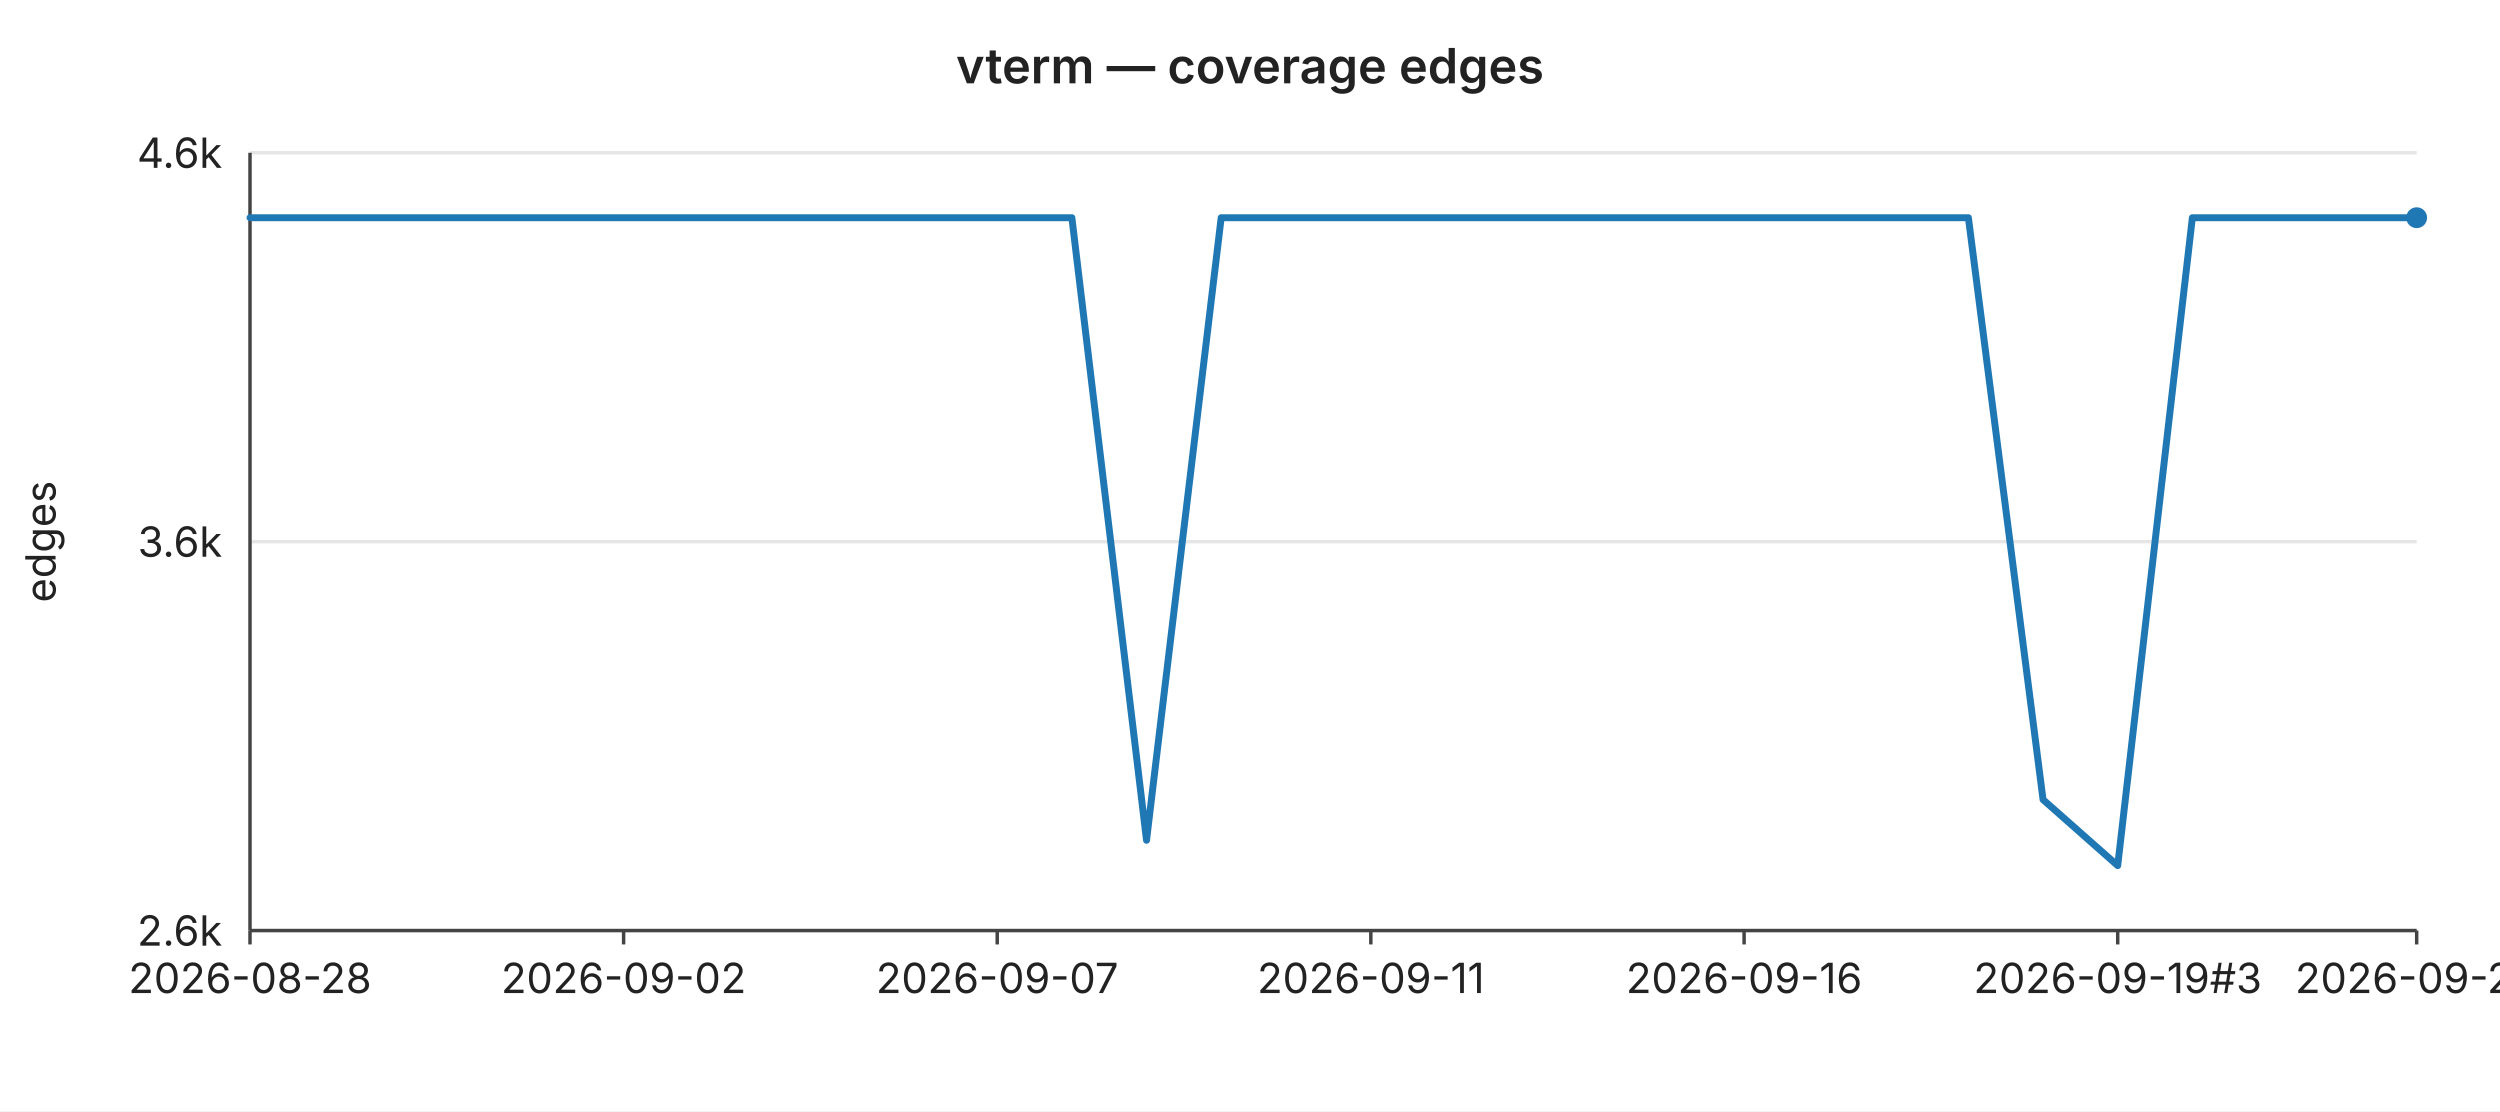
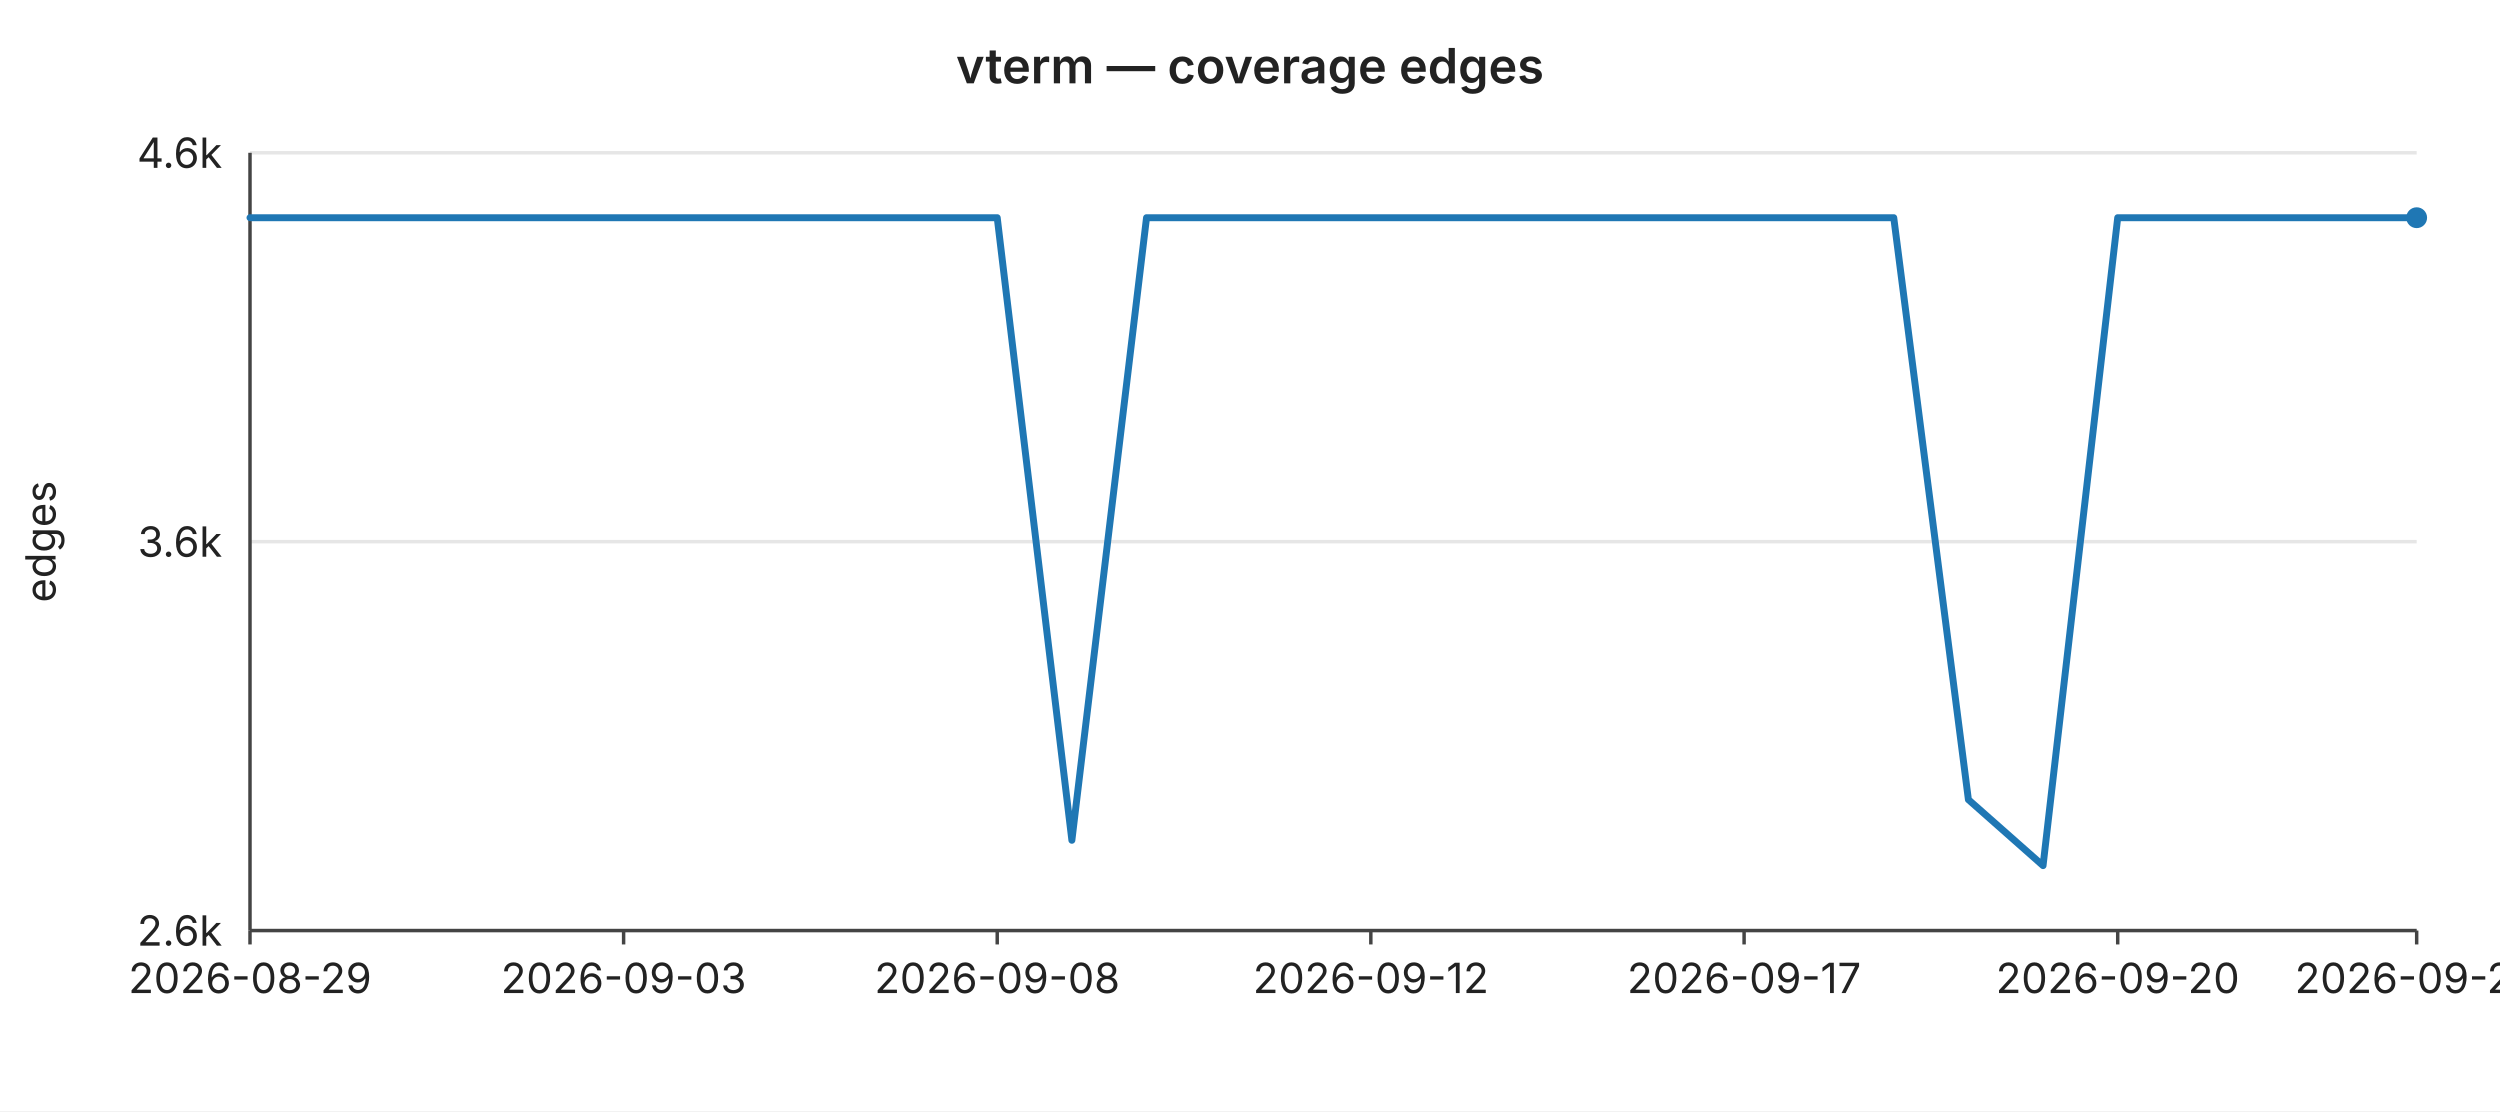
<svg xmlns="http://www.w3.org/2000/svg" width="720" height="320" viewBox="0 0 720 320" font-family="-apple-system,BlinkMacSystemFont,Segoe UI,sans-serif" font-size="12">
  <rect width="720" height="320" fill="#ffffff" />
  <text x="360" y="24" text-anchor="middle" font-size="14" font-weight="600" fill="#222">vterm — coverage edges</text>
  <line x1="72" y1="44.0" x2="696" y2="44.0" stroke="#e6e6e6" stroke-width="1" />
  <text x="64" y="44.0" text-anchor="end" dominant-baseline="middle" fill="#222">4.6k</text>
  <line x1="72" y1="156.0" x2="696" y2="156.0" stroke="#e6e6e6" stroke-width="1" />
  <text x="64" y="156.0" text-anchor="end" dominant-baseline="middle" fill="#222">3.6k</text>
  <line x1="72" y1="268.0" x2="696" y2="268.0" stroke="#e6e6e6" stroke-width="1" />
  <text x="64" y="268.0" text-anchor="end" dominant-baseline="middle" fill="#222">2.6k</text>
  <text x="16" y="156" text-anchor="middle" fill="#222" transform="rotate(-90 16 156)">edges</text>
  <line x1="72" y1="44" x2="72" y2="268" stroke="#444" stroke-width="1" />
  <line x1="72" y1="268" x2="696" y2="268" stroke="#444" stroke-width="1" />
  <line x1="72.0" y1="268" x2="72.0" y2="272" stroke="#444" stroke-width="1" />
-   <text x="72.0" y="286" text-anchor="middle" fill="#222">2026-08-28</text>
+   <text x="72.0" y="286" text-anchor="middle" fill="#222">2026-08-29</text>
  <line x1="179.6" y1="268" x2="179.6" y2="272" stroke="#444" stroke-width="1" />
-   <text x="179.6" y="286" text-anchor="middle" fill="#222">2026-09-02</text>
+   <text x="179.6" y="286" text-anchor="middle" fill="#222">2026-09-03</text>
  <line x1="287.2" y1="268" x2="287.2" y2="272" stroke="#444" stroke-width="1" />
-   <text x="287.2" y="286" text-anchor="middle" fill="#222">2026-09-07</text>
+   <text x="287.2" y="286" text-anchor="middle" fill="#222">2026-09-08</text>
  <line x1="394.8" y1="268" x2="394.8" y2="272" stroke="#444" stroke-width="1" />
-   <text x="394.8" y="286" text-anchor="middle" fill="#222">2026-09-11</text>
+   <text x="394.8" y="286" text-anchor="middle" fill="#222">2026-09-12</text>
  <line x1="502.3" y1="268" x2="502.3" y2="272" stroke="#444" stroke-width="1" />
-   <text x="502.3" y="286" text-anchor="middle" fill="#222">2026-09-16</text>
+   <text x="502.3" y="286" text-anchor="middle" fill="#222">2026-09-17</text>
  <line x1="609.9" y1="268" x2="609.9" y2="272" stroke="#444" stroke-width="1" />
-   <text x="609.9" y="286" text-anchor="middle" fill="#222">2026-09-19#3</text>
+   <text x="609.9" y="286" text-anchor="middle" fill="#222">2026-09-20</text>
  <line x1="696.0" y1="268" x2="696.0" y2="272" stroke="#444" stroke-width="1" />
-   <text x="696.0" y="286" text-anchor="middle" fill="#222">2026-09-23</text>
-   <polyline fill="none" stroke="#1f77b4" stroke-width="2" stroke-linejoin="round" stroke-linecap="round" points="72.0,62.7 93.5,62.7 115.0,62.7 136.6,62.7 158.1,62.7 179.6,62.7 201.1,62.7 222.6,62.7 244.1,62.7 265.7,62.7 287.2,62.7 308.7,62.7 330.2,242.0 351.7,62.7 373.2,62.7 394.8,62.7 416.3,62.7 437.8,62.7 459.3,62.7 480.8,62.7 502.3,62.7 523.9,62.7 545.4,62.7 566.9,62.7 588.4,230.3 609.9,249.3 631.4,62.7 653.0,62.7 674.5,62.7 696.0,62.7" />
+   <text x="696.0" y="286" text-anchor="middle" fill="#222">2026-09-24</text>
+   <polyline fill="none" stroke="#1f77b4" stroke-width="2" stroke-linejoin="round" stroke-linecap="round" points="72.0,62.7 93.5,62.7 115.0,62.7 136.6,62.7 158.1,62.7 179.6,62.7 201.1,62.7 222.6,62.7 244.1,62.7 265.7,62.7 287.2,62.7 308.7,242.0 330.2,62.7 351.7,62.7 373.2,62.7 394.8,62.7 416.3,62.7 437.8,62.7 459.3,62.7 480.8,62.7 502.3,62.7 523.9,62.7 545.4,62.7 566.9,230.3 588.4,249.3 609.9,62.7 631.4,62.7 653.0,62.7 674.5,62.7 696.0,62.7" />
  <circle cx="696.0" cy="62.7" r="3" fill="#1f77b4" />
</svg>
